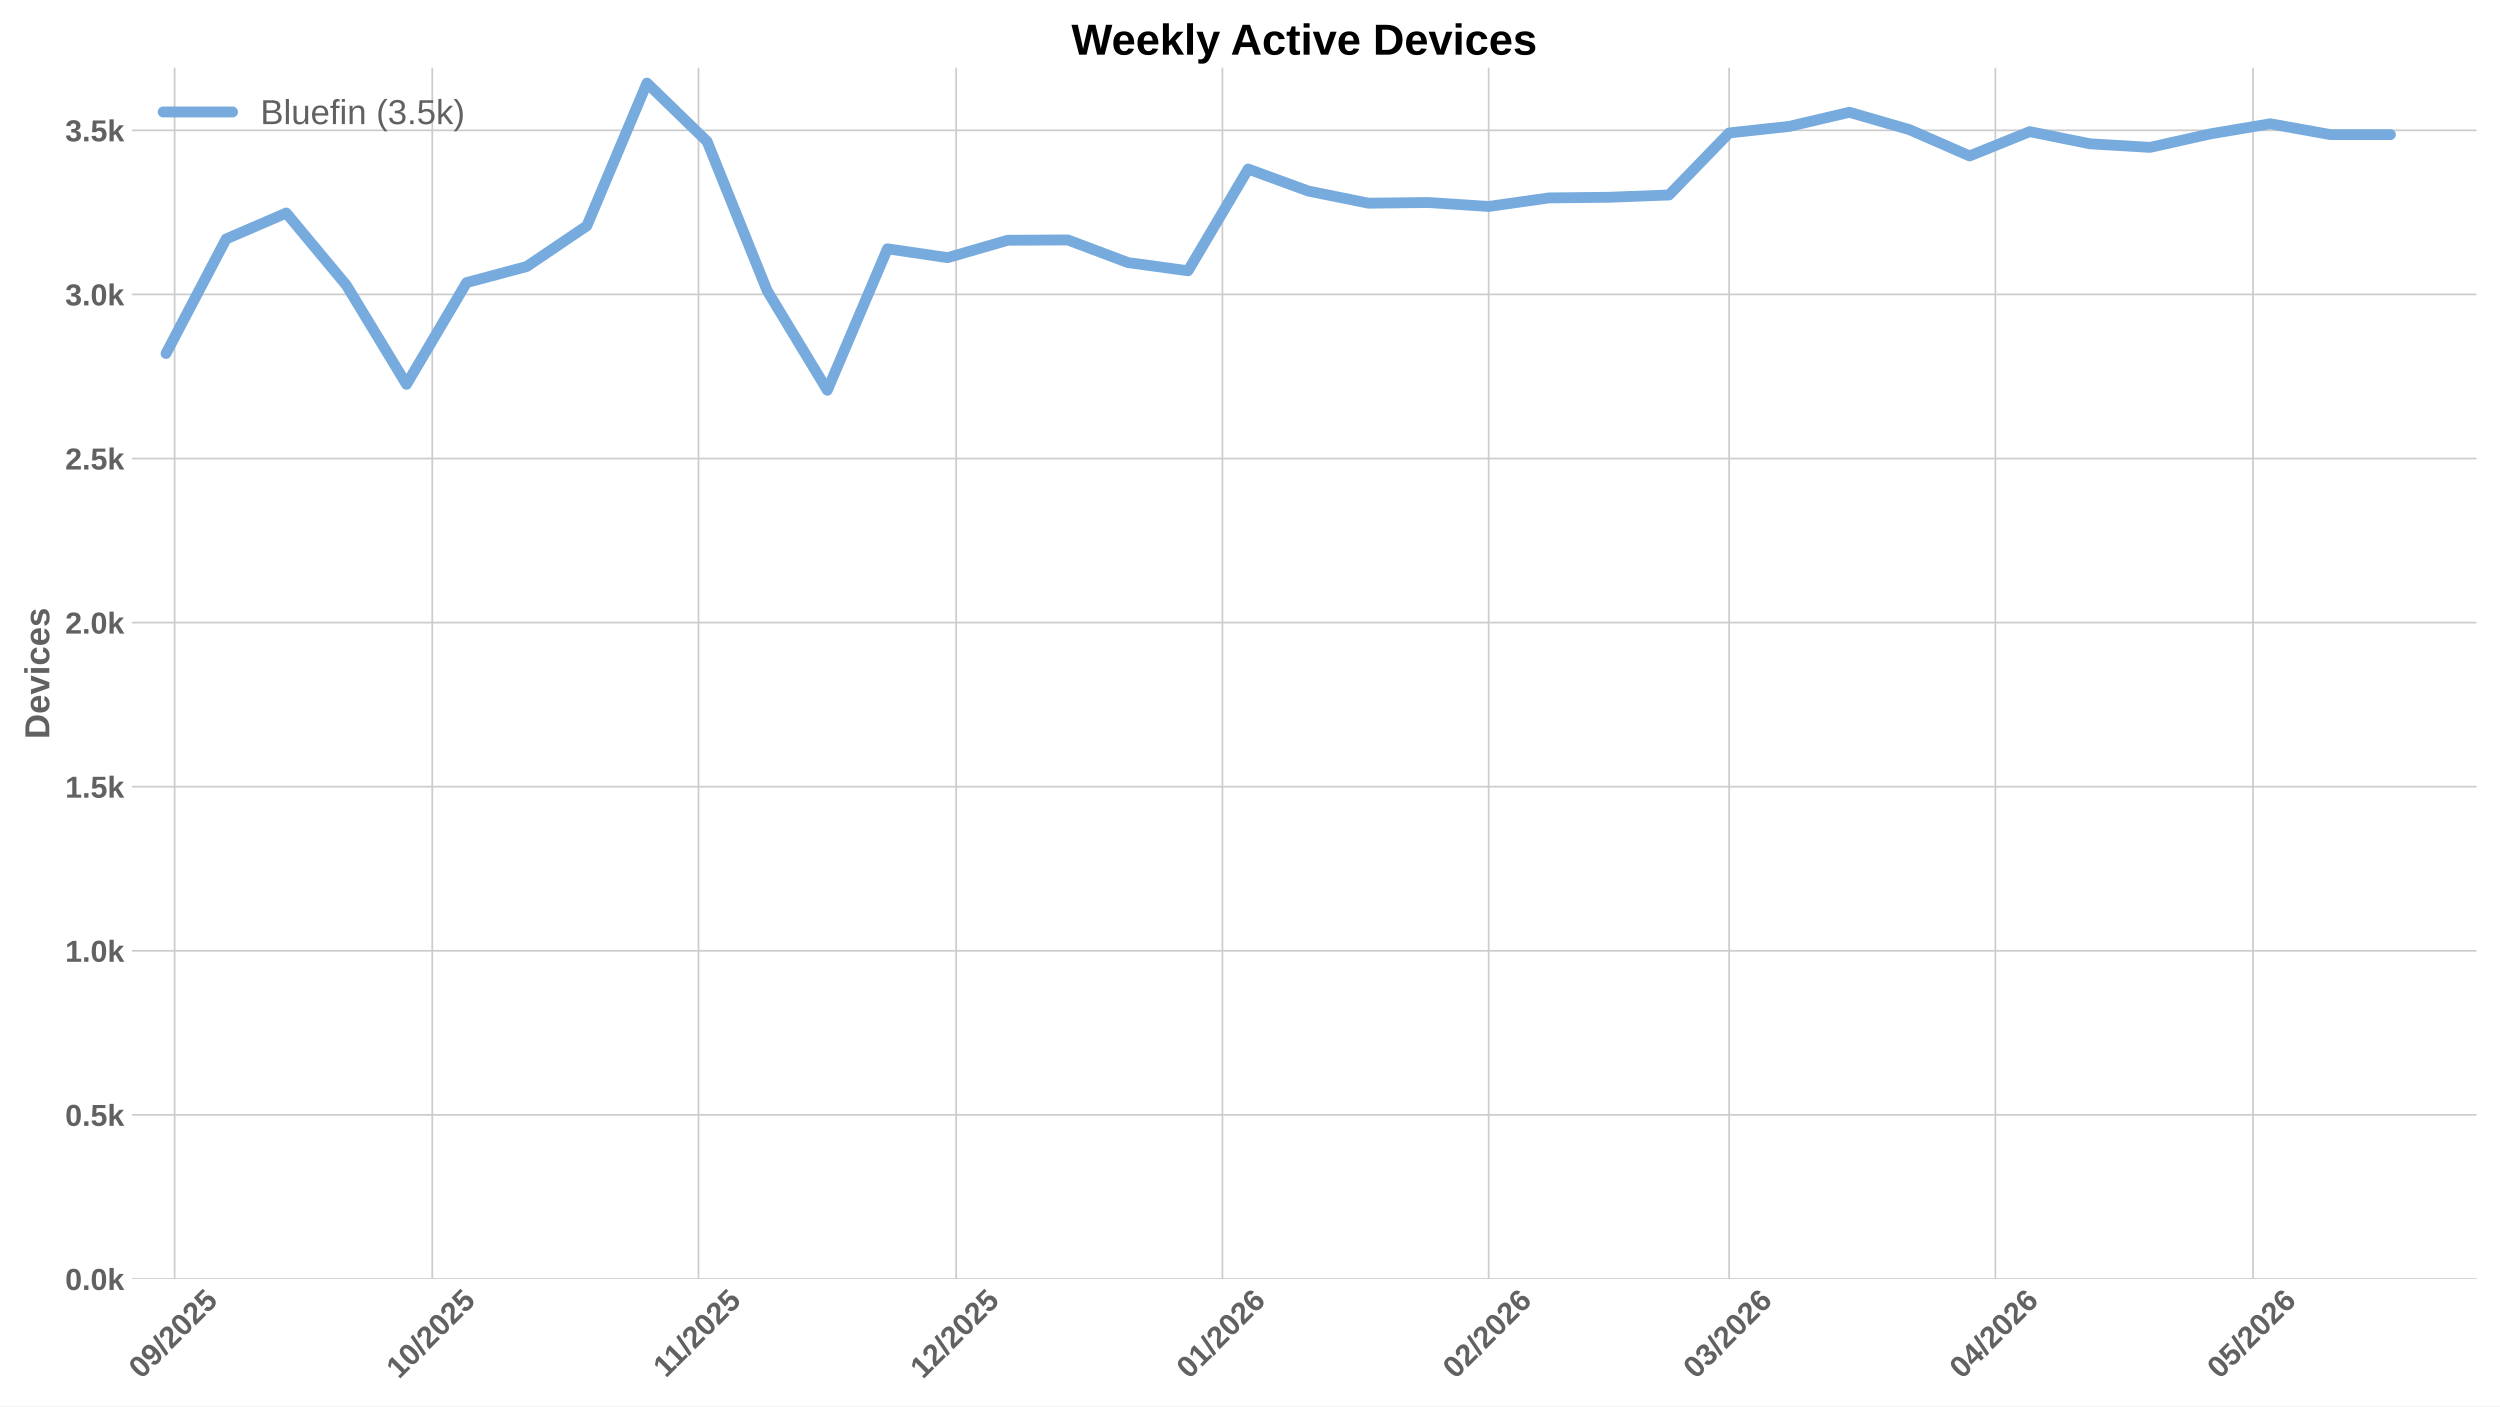
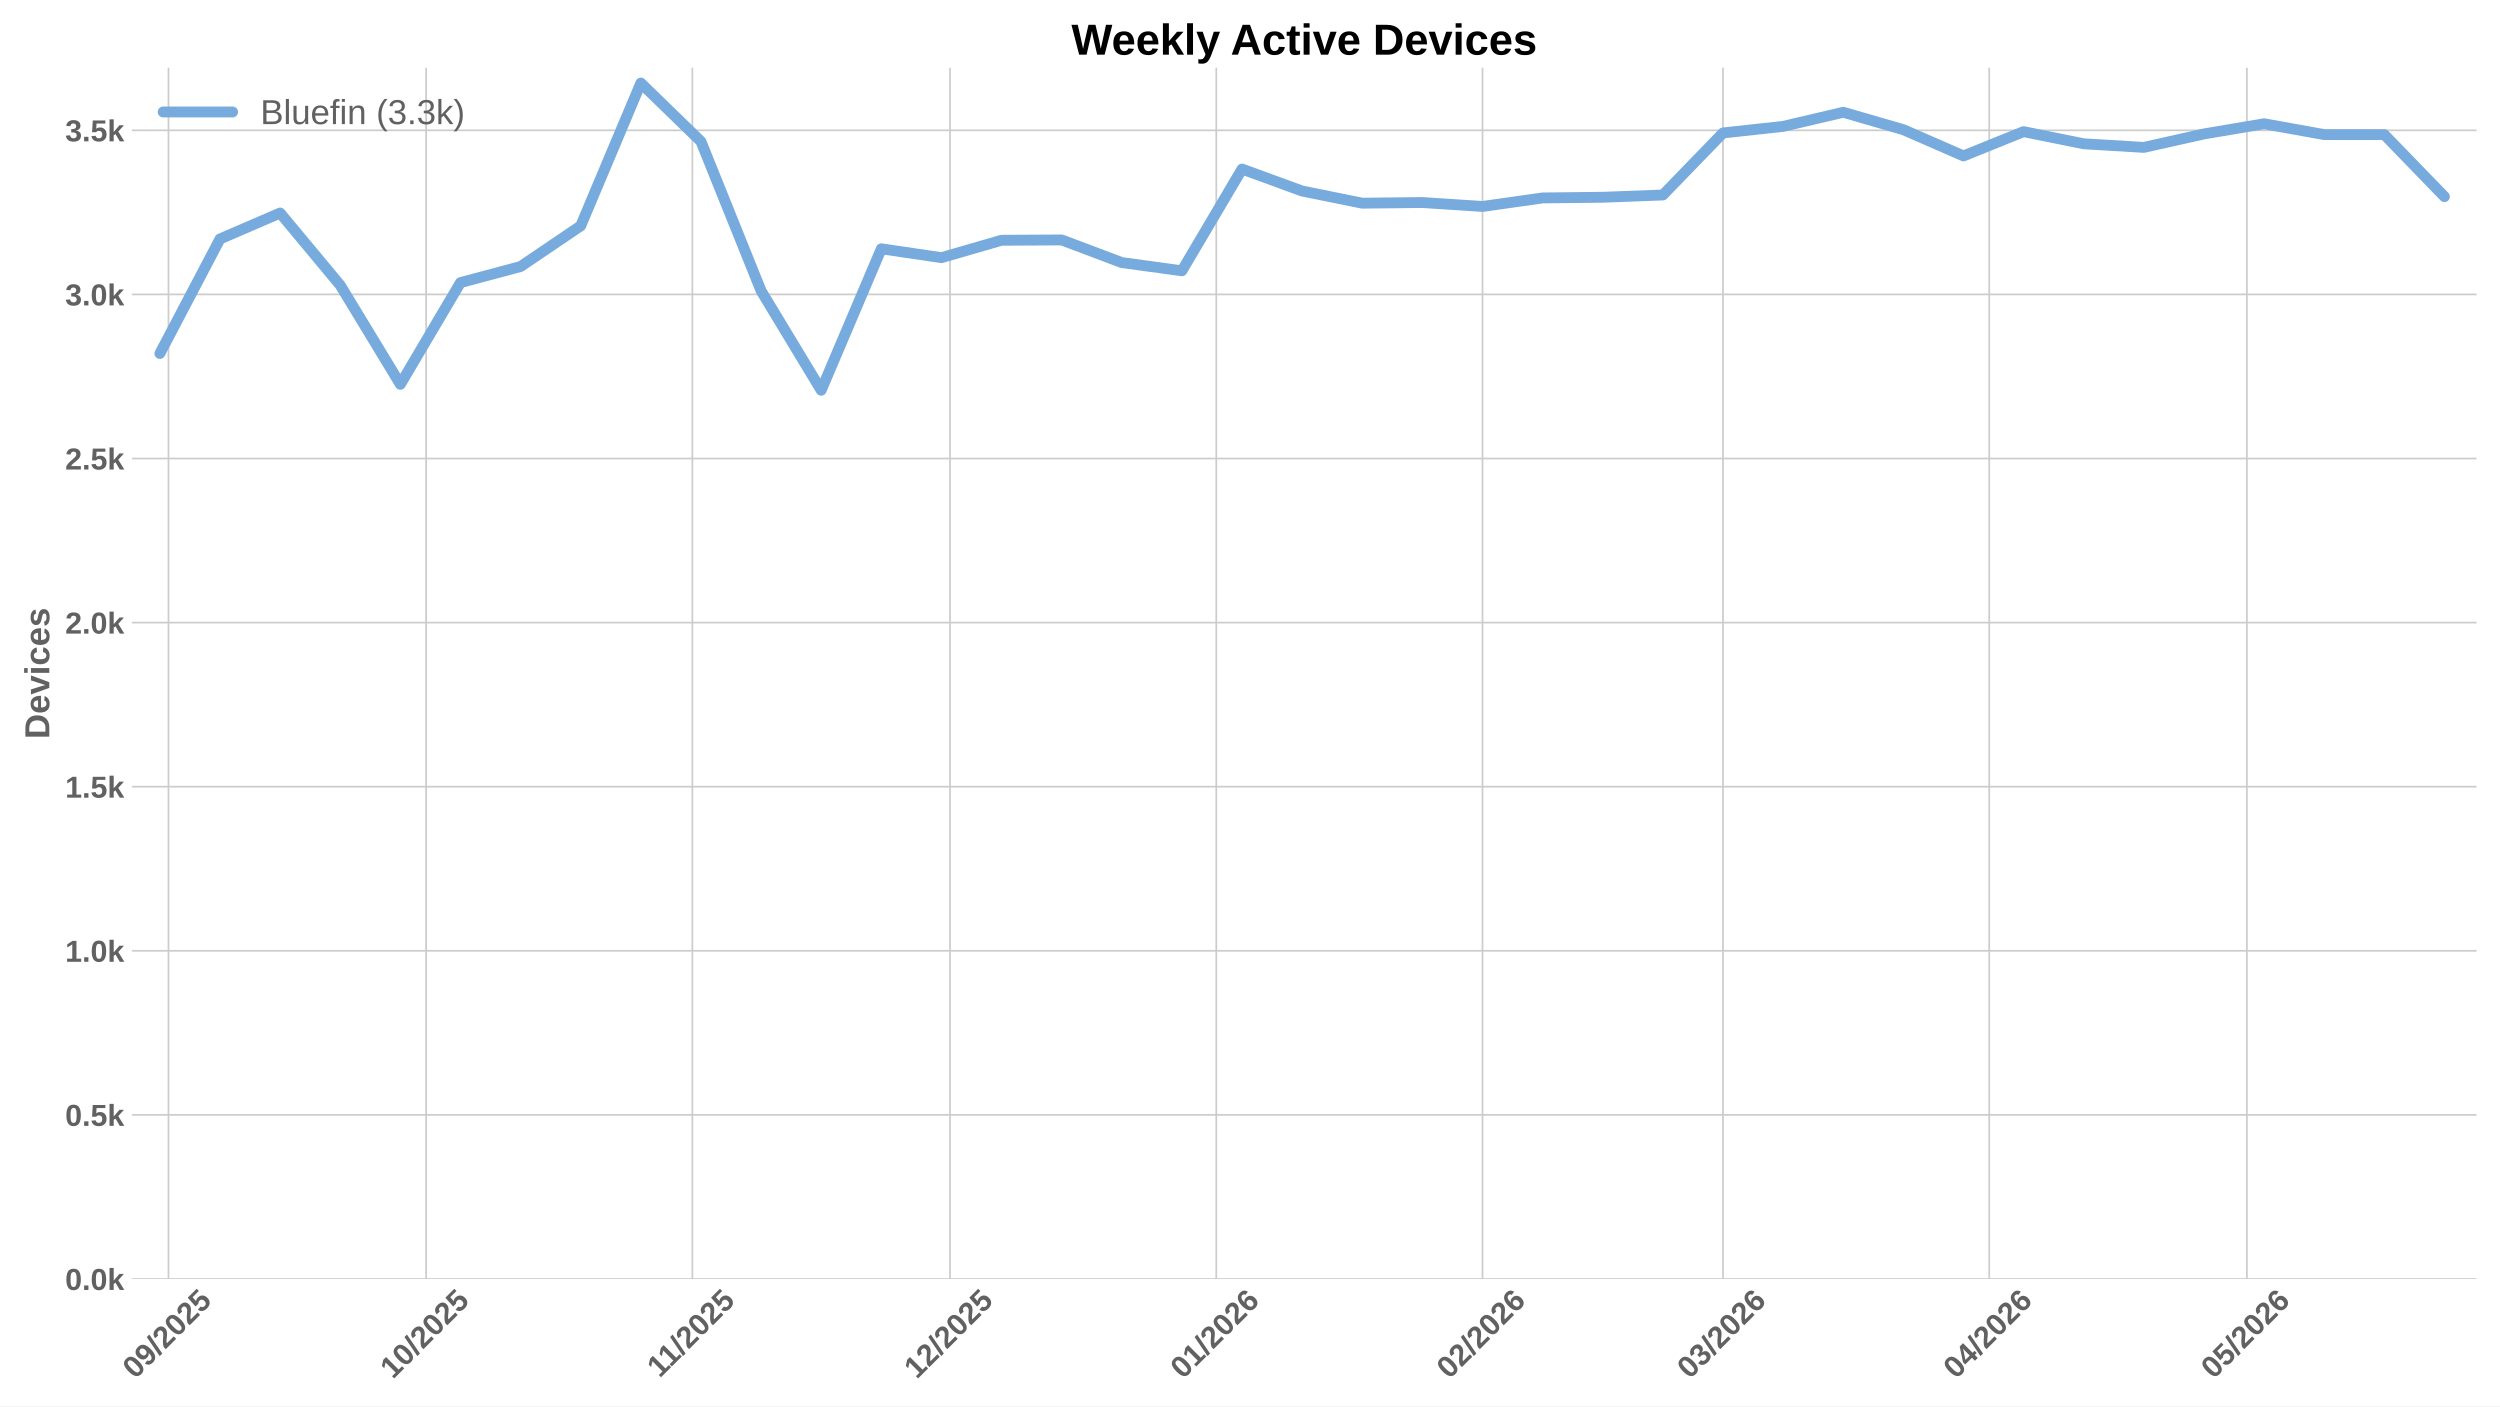
<svg xmlns="http://www.w3.org/2000/svg" xmlns:xlink="http://www.w3.org/1999/xlink" width="1152pt" height="648pt" viewBox="0 0 1152 648" version="1.1">
  <defs>
    <style type="text/css">*{stroke-linejoin: round; stroke-linecap: butt}</style>
  </defs>
  <g id="figure_1">
    <g id="patch_1">
      <path d="M 0 648  L 1152 648  L 1152 0  L 0 0  z " style="fill: #ffffff" />
    </g>
    <g id="axes_1">
      <g id="patch_2">
        <path d="M 60.78 589.343  L 1141.2 589.343  L 1141.2 31.2  L 60.78 31.2  z " style="fill: #ffffff" />
      </g>
      <g id="matplotlib.axis_1">
        <g id="xtick_1">
          <g id="line2d_1">
-             <path d="M 80.46 589.343  L 80.46 31.2  " clip-path="url(#p32b3ac18a1)" style="fill: none; stroke: #cccccc; stroke-width: 0.8; stroke-linecap: round" />
+             <path d="M 77.632 589.343  L 77.632 31.2  " clip-path="url(#p8b5e0cf1eb)" style="fill: none; stroke: #cccccc; stroke-width: 0.8; stroke-linecap: round" />
          </g>
          <g id="line2d_2" />
          <g id="text_1">
-             <g style="fill: #616161" transform="translate(65.1296 635.7977) rotate(-45) scale(0.14 -0.14)">
+             <g style="fill: #616161" transform="translate(62.30128 635.7977) rotate(-45) scale(0.14 -0.14)">
              <defs>
                <path id="LiberationSans-Bold-30" d="M 3297 2203  Q 3297 1088 2914 512  Q 2531 -63 1766 -63  Q 253 -63 253 2203  Q 253 2994 418 3494  Q 584 3994 915 4231  Q 1247 4469 1791 4469  Q 2572 4469 2934 3903  Q 3297 3338 3297 2203  z M 2416 2203  Q 2416 2813 2356 3150  Q 2297 3488 2165 3634  Q 2034 3781 1784 3781  Q 1519 3781 1383 3632  Q 1247 3484 1189 3148  Q 1131 2813 1131 2203  Q 1131 1600 1192 1261  Q 1253 922 1386 775  Q 1519 628 1772 628  Q 2022 628 2158 783  Q 2294 938 2355 1278  Q 2416 1619 2416 2203  z " transform="scale(0.015625)" />
                <path id="LiberationSans-Bold-39" d="M 3322 2272  Q 3322 1100 2894 518  Q 2466 -63 1678 -63  Q 1097 -63 767 185  Q 438 434 300 972  L 1125 1088  Q 1247 628 1688 628  Q 2056 628 2254 981  Q 2453 1334 2459 2028  Q 2341 1794 2070 1661  Q 1800 1528 1488 1528  Q 906 1528 564 1923  Q 222 2319 222 2994  Q 222 3688 623 4078  Q 1025 4469 1759 4469  Q 2550 4469 2936 3920  Q 3322 3372 3322 2272  z M 2394 2888  Q 2394 3297 2214 3539  Q 2034 3781 1738 3781  Q 1447 3781 1280 3570  Q 1113 3359 1113 2988  Q 1113 2622 1278 2401  Q 1444 2181 1741 2181  Q 2022 2181 2208 2373  Q 2394 2566 2394 2888  z " transform="scale(0.015625)" />
                <path id="LiberationSans-Bold-2f" d="M 63 -128  L 972 4638  L 1716 4638  L 822 -128  L 63 -128  z " transform="scale(0.015625)" />
                <path id="LiberationSans-Bold-32" d="M 222 0  L 222 609  Q 394 988 711 1347  Q 1028 1706 1509 2097  Q 1972 2472 2158 2715  Q 2344 2959 2344 3194  Q 2344 3769 1766 3769  Q 1484 3769 1336 3617  Q 1188 3466 1144 3163  L 259 3213  Q 334 3825 717 4147  Q 1100 4469 1759 4469  Q 2472 4469 2853 4144  Q 3234 3819 3234 3231  Q 3234 2922 3112 2672  Q 2991 2422 2800 2211  Q 2609 2000 2376 1815  Q 2144 1631 1925 1456  Q 1706 1281 1526 1103  Q 1347 925 1259 722  L 3303 722  L 3303 0  L 222 0  z " transform="scale(0.015625)" />
                <path id="LiberationSans-Bold-35" d="M 3381 1466  Q 3381 766 2945 351  Q 2509 -63 1750 -63  Q 1088 -63 689 235  Q 291 534 197 1100  L 1075 1172  Q 1144 891 1319 762  Q 1494 634 1759 634  Q 2088 634 2283 843  Q 2478 1053 2478 1447  Q 2478 1794 2293 2001  Q 2109 2209 1778 2209  Q 1413 2209 1181 1925  L 325 1925  L 478 4403  L 3125 4403  L 3125 3750  L 1275 3750  L 1203 2638  Q 1522 2919 2000 2919  Q 2628 2919 3004 2528  Q 3381 2138 3381 1466  z " transform="scale(0.015625)" />
              </defs>
              <use xlink:href="#LiberationSans-Bold-30" />
              <use xlink:href="#LiberationSans-Bold-39" transform="translate(55.61523 0)" />
              <use xlink:href="#LiberationSans-Bold-2f" transform="translate(111.2305 0)" />
              <use xlink:href="#LiberationSans-Bold-32" transform="translate(139.0137 0)" />
              <use xlink:href="#LiberationSans-Bold-30" transform="translate(194.6289 0)" />
              <use xlink:href="#LiberationSans-Bold-32" transform="translate(250.2441 0)" />
              <use xlink:href="#LiberationSans-Bold-35" transform="translate(305.8594 0)" />
            </g>
          </g>
        </g>
        <g id="xtick_2">
          <g id="line2d_3">
-             <path d="M 199.187 589.343  L 199.187 31.2  " clip-path="url(#p32b3ac18a1)" style="fill: none; stroke: #cccccc; stroke-width: 0.8; stroke-linecap: round" />
+             <path d="M 196.359 589.343  L 196.359 31.2  " clip-path="url(#p8b5e0cf1eb)" style="fill: none; stroke: #cccccc; stroke-width: 0.8; stroke-linecap: round" />
          </g>
          <g id="line2d_4" />
          <g id="text_2">
-             <g style="fill: #616161" transform="translate(183.8571 635.7977) rotate(-45) scale(0.14 -0.14)">
+             <g style="fill: #616161" transform="translate(181.0288 635.7977) rotate(-45) scale(0.14 -0.14)">
              <defs>
                <path id="LiberationSans-Bold-31" d="M 403 0  L 403 653  L 1494 653  L 1494 3656  L 438 2997  L 438 3688  L 1541 4403  L 2372 4403  L 2372 653  L 3381 653  L 3381 0  L 403 0  z " transform="scale(0.015625)" />
              </defs>
              <use xlink:href="#LiberationSans-Bold-31" />
              <use xlink:href="#LiberationSans-Bold-30" transform="translate(55.61523 0)" />
              <use xlink:href="#LiberationSans-Bold-2f" transform="translate(111.2305 0)" />
              <use xlink:href="#LiberationSans-Bold-32" transform="translate(139.0137 0)" />
              <use xlink:href="#LiberationSans-Bold-30" transform="translate(194.6289 0)" />
              <use xlink:href="#LiberationSans-Bold-32" transform="translate(250.2441 0)" />
              <use xlink:href="#LiberationSans-Bold-35" transform="translate(305.8594 0)" />
            </g>
          </g>
        </g>
        <g id="xtick_3">
          <g id="line2d_5">
-             <path d="M 321.872 589.343  L 321.872 31.2  " clip-path="url(#p32b3ac18a1)" style="fill: none; stroke: #cccccc; stroke-width: 0.8; stroke-linecap: round" />
+             <path d="M 319.044 589.343  L 319.044 31.2  " clip-path="url(#p8b5e0cf1eb)" style="fill: none; stroke: #cccccc; stroke-width: 0.8; stroke-linecap: round" />
          </g>
          <g id="line2d_6" />
          <g id="text_3">
-             <g style="fill: #616161" transform="translate(306.8144 635.2532) rotate(-45) scale(0.14 -0.14)">
+             <g style="fill: #616161" transform="translate(303.986 635.2532) rotate(-45) scale(0.14 -0.14)">
              <use xlink:href="#LiberationSans-Bold-31" />
              <use xlink:href="#LiberationSans-Bold-31" transform="translate(50.11523 0)" />
              <use xlink:href="#LiberationSans-Bold-2f" transform="translate(105.7305 0)" />
              <use xlink:href="#LiberationSans-Bold-32" transform="translate(133.5137 0)" />
              <use xlink:href="#LiberationSans-Bold-30" transform="translate(189.1289 0)" />
              <use xlink:href="#LiberationSans-Bold-32" transform="translate(244.7441 0)" />
              <use xlink:href="#LiberationSans-Bold-35" transform="translate(300.3594 0)" />
            </g>
          </g>
        </g>
        <g id="xtick_4">
          <g id="line2d_7">
-             <path d="M 440.6 589.343  L 440.6 31.2  " clip-path="url(#p32b3ac18a1)" style="fill: none; stroke: #cccccc; stroke-width: 0.8; stroke-linecap: round" />
+             <path d="M 437.772 589.343  L 437.772 31.2  " clip-path="url(#p8b5e0cf1eb)" style="fill: none; stroke: #cccccc; stroke-width: 0.8; stroke-linecap: round" />
          </g>
          <g id="line2d_8" />
          <g id="text_4">
-             <g style="fill: #616161" transform="translate(425.2696 635.7977) rotate(-45) scale(0.14 -0.14)">
+             <g style="fill: #616161" transform="translate(422.4413 635.7977) rotate(-45) scale(0.14 -0.14)">
              <use xlink:href="#LiberationSans-Bold-31" />
              <use xlink:href="#LiberationSans-Bold-32" transform="translate(55.61523 0)" />
              <use xlink:href="#LiberationSans-Bold-2f" transform="translate(111.2305 0)" />
              <use xlink:href="#LiberationSans-Bold-32" transform="translate(139.0137 0)" />
              <use xlink:href="#LiberationSans-Bold-30" transform="translate(194.6289 0)" />
              <use xlink:href="#LiberationSans-Bold-32" transform="translate(250.2441 0)" />
              <use xlink:href="#LiberationSans-Bold-35" transform="translate(305.8594 0)" />
            </g>
          </g>
        </g>
        <g id="xtick_5">
          <g id="line2d_9">
-             <path d="M 563.285 589.343  L 563.285 31.2  " clip-path="url(#p32b3ac18a1)" style="fill: none; stroke: #cccccc; stroke-width: 0.8; stroke-linecap: round" />
+             <path d="M 560.457 589.343  L 560.457 31.2  " clip-path="url(#p8b5e0cf1eb)" style="fill: none; stroke: #cccccc; stroke-width: 0.8; stroke-linecap: round" />
          </g>
          <g id="line2d_10" />
          <g id="text_5">
-             <g style="fill: #616161" transform="translate(547.9547 635.7977) rotate(-45) scale(0.14 -0.14)">
+             <g style="fill: #616161" transform="translate(545.1263 635.7977) rotate(-45) scale(0.14 -0.14)">
              <defs>
                <path id="LiberationSans-Bold-36" d="M 3328 1441  Q 3328 738 2934 337  Q 2541 -63 1847 -63  Q 1069 -63 651 482  Q 234 1028 234 2100  Q 234 3278 657 3873  Q 1081 4469 1869 4469  Q 2428 4469 2751 4222  Q 3075 3975 3209 3456  L 2381 3341  Q 2263 3775 1850 3775  Q 1497 3775 1295 3422  Q 1094 3069 1094 2350  Q 1234 2584 1484 2709  Q 1734 2834 2050 2834  Q 2641 2834 2984 2459  Q 3328 2084 3328 1441  z M 2447 1416  Q 2447 1791 2273 1989  Q 2100 2188 1797 2188  Q 1506 2188 1331 2002  Q 1156 1816 1156 1509  Q 1156 1125 1339 873  Q 1522 622 1819 622  Q 2116 622 2281 833  Q 2447 1044 2447 1416  z " transform="scale(0.015625)" />
              </defs>
              <use xlink:href="#LiberationSans-Bold-30" />
              <use xlink:href="#LiberationSans-Bold-31" transform="translate(55.61523 0)" />
              <use xlink:href="#LiberationSans-Bold-2f" transform="translate(111.2305 0)" />
              <use xlink:href="#LiberationSans-Bold-32" transform="translate(139.0137 0)" />
              <use xlink:href="#LiberationSans-Bold-30" transform="translate(194.6289 0)" />
              <use xlink:href="#LiberationSans-Bold-32" transform="translate(250.2441 0)" />
              <use xlink:href="#LiberationSans-Bold-36" transform="translate(305.8594 0)" />
            </g>
          </g>
        </g>
        <g id="xtick_6">
          <g id="line2d_11">
-             <path d="M 685.97 589.343  L 685.97 31.2  " clip-path="url(#p32b3ac18a1)" style="fill: none; stroke: #cccccc; stroke-width: 0.8; stroke-linecap: round" />
+             <path d="M 683.142 589.343  L 683.142 31.2  " clip-path="url(#p8b5e0cf1eb)" style="fill: none; stroke: #cccccc; stroke-width: 0.8; stroke-linecap: round" />
          </g>
          <g id="line2d_12" />
          <g id="text_6">
-             <g style="fill: #616161" transform="translate(670.6397 635.7977) rotate(-45) scale(0.14 -0.14)">
+             <g style="fill: #616161" transform="translate(667.8114 635.7977) rotate(-45) scale(0.14 -0.14)">
              <use xlink:href="#LiberationSans-Bold-30" />
              <use xlink:href="#LiberationSans-Bold-32" transform="translate(55.61523 0)" />
              <use xlink:href="#LiberationSans-Bold-2f" transform="translate(111.2305 0)" />
              <use xlink:href="#LiberationSans-Bold-32" transform="translate(139.0137 0)" />
              <use xlink:href="#LiberationSans-Bold-30" transform="translate(194.6289 0)" />
              <use xlink:href="#LiberationSans-Bold-32" transform="translate(250.2441 0)" />
              <use xlink:href="#LiberationSans-Bold-36" transform="translate(305.8594 0)" />
            </g>
          </g>
        </g>
        <g id="xtick_7">
          <g id="line2d_13">
-             <path d="M 796.782 589.343  L 796.782 31.2  " clip-path="url(#p32b3ac18a1)" style="fill: none; stroke: #cccccc; stroke-width: 0.8; stroke-linecap: round" />
+             <path d="M 793.954 589.343  L 793.954 31.2  " clip-path="url(#p8b5e0cf1eb)" style="fill: none; stroke: #cccccc; stroke-width: 0.8; stroke-linecap: round" />
          </g>
          <g id="line2d_14" />
          <g id="text_7">
-             <g style="fill: #616161" transform="translate(781.452 635.7977) rotate(-45) scale(0.14 -0.14)">
+             <g style="fill: #616161" transform="translate(778.6237 635.7977) rotate(-45) scale(0.14 -0.14)">
              <defs>
                <path id="LiberationSans-Bold-33" d="M 3328 1222  Q 3328 603 2922 265  Q 2516 -72 1766 -72  Q 1056 -72 637 254  Q 219 581 147 1197  L 1041 1275  Q 1125 641 1763 641  Q 2078 641 2253 797  Q 2428 953 2428 1275  Q 2428 1569 2215 1725  Q 2003 1881 1584 1881  L 1278 1881  L 1278 2591  L 1566 2591  Q 1944 2591 2134 2745  Q 2325 2900 2325 3188  Q 2325 3459 2173 3614  Q 2022 3769 1731 3769  Q 1459 3769 1292 3619  Q 1125 3469 1100 3194  L 222 3256  Q 291 3825 694 4147  Q 1097 4469 1747 4469  Q 2438 4469 2827 4158  Q 3216 3847 3216 3297  Q 3216 2884 2973 2618  Q 2731 2353 2275 2266  L 2275 2253  Q 2781 2194 3054 1920  Q 3328 1647 3328 1222  z " transform="scale(0.015625)" />
              </defs>
              <use xlink:href="#LiberationSans-Bold-30" />
              <use xlink:href="#LiberationSans-Bold-33" transform="translate(55.61523 0)" />
              <use xlink:href="#LiberationSans-Bold-2f" transform="translate(111.2305 0)" />
              <use xlink:href="#LiberationSans-Bold-32" transform="translate(139.0137 0)" />
              <use xlink:href="#LiberationSans-Bold-30" transform="translate(194.6289 0)" />
              <use xlink:href="#LiberationSans-Bold-32" transform="translate(250.2441 0)" />
              <use xlink:href="#LiberationSans-Bold-36" transform="translate(305.8594 0)" />
            </g>
          </g>
        </g>
        <g id="xtick_8">
          <g id="line2d_15">
-             <path d="M 919.467 589.343  L 919.467 31.2  " clip-path="url(#p32b3ac18a1)" style="fill: none; stroke: #cccccc; stroke-width: 0.8; stroke-linecap: round" />
+             <path d="M 916.639 589.343  L 916.639 31.2  " clip-path="url(#p8b5e0cf1eb)" style="fill: none; stroke: #cccccc; stroke-width: 0.8; stroke-linecap: round" />
          </g>
          <g id="line2d_16" />
          <g id="text_8">
-             <g style="fill: #616161" transform="translate(904.1371 635.7977) rotate(-45) scale(0.14 -0.14)">
+             <g style="fill: #616161" transform="translate(901.3088 635.7977) rotate(-45) scale(0.14 -0.14)">
              <defs>
                <path id="LiberationSans-Bold-34" d="M 2938 897  L 2938 0  L 2100 0  L 2100 897  L 97 897  L 97 1556  L 1956 4403  L 2938 4403  L 2938 1550  L 3525 1550  L 3525 897  L 2938 897  z M 2100 2991  Q 2100 3159 2111 3356  Q 2122 3553 2128 3609  Q 2047 3434 1834 3103  L 813 1550  L 2100 1550  L 2100 2991  z " transform="scale(0.015625)" />
              </defs>
              <use xlink:href="#LiberationSans-Bold-30" />
              <use xlink:href="#LiberationSans-Bold-34" transform="translate(55.61523 0)" />
              <use xlink:href="#LiberationSans-Bold-2f" transform="translate(111.2305 0)" />
              <use xlink:href="#LiberationSans-Bold-32" transform="translate(139.0137 0)" />
              <use xlink:href="#LiberationSans-Bold-30" transform="translate(194.6289 0)" />
              <use xlink:href="#LiberationSans-Bold-32" transform="translate(250.2441 0)" />
              <use xlink:href="#LiberationSans-Bold-36" transform="translate(305.8594 0)" />
            </g>
          </g>
        </g>
        <g id="xtick_9">
          <g id="line2d_17">
-             <path d="M 1038.195 589.343  L 1038.195 31.2  " clip-path="url(#p32b3ac18a1)" style="fill: none; stroke: #cccccc; stroke-width: 0.8; stroke-linecap: round" />
+             <path d="M 1035.367 589.343  L 1035.367 31.2  " clip-path="url(#p8b5e0cf1eb)" style="fill: none; stroke: #cccccc; stroke-width: 0.8; stroke-linecap: round" />
          </g>
          <g id="line2d_18" />
          <g id="text_9">
-             <g style="fill: #616161" transform="translate(1022.865 635.7977) rotate(-45) scale(0.14 -0.14)">
+             <g style="fill: #616161" transform="translate(1020.036 635.7977) rotate(-45) scale(0.14 -0.14)">
              <use xlink:href="#LiberationSans-Bold-30" />
              <use xlink:href="#LiberationSans-Bold-35" transform="translate(55.61523 0)" />
              <use xlink:href="#LiberationSans-Bold-2f" transform="translate(111.2305 0)" />
              <use xlink:href="#LiberationSans-Bold-32" transform="translate(139.0137 0)" />
              <use xlink:href="#LiberationSans-Bold-30" transform="translate(194.6289 0)" />
              <use xlink:href="#LiberationSans-Bold-32" transform="translate(250.2441 0)" />
              <use xlink:href="#LiberationSans-Bold-36" transform="translate(305.8594 0)" />
            </g>
          </g>
        </g>
      </g>
      <g id="matplotlib.axis_2">
        <g id="ytick_1">
          <g id="line2d_19">
-             <path d="M 60.78 589.343  L 1141.2 589.343  " clip-path="url(#p32b3ac18a1)" style="fill: none; stroke: #cccccc; stroke-width: 0.8; stroke-linecap: round" />
+             <path d="M 60.78 589.343  L 1141.2 589.343  " clip-path="url(#p8b5e0cf1eb)" style="fill: none; stroke: #cccccc; stroke-width: 0.8; stroke-linecap: round" />
          </g>
          <g id="line2d_20" />
          <g id="text_10">
            <g style="fill: #616161" transform="translate(30.03469 594.416) scale(0.14 -0.14)">
              <defs>
                <path id="LiberationSans-Bold-2e" d="M 434 0  L 434 953  L 1338 953  L 1338 0  L 434 0  z " transform="scale(0.015625)" />
                <path id="LiberationSans-Bold-6b" d="M 2606 0  L 1703 1531  L 1325 1269  L 1325 0  L 447 0  L 447 4638  L 1325 4638  L 1325 1981  L 2531 3381  L 3475 3381  L 2288 2063  L 3566 0  L 2606 0  z " transform="scale(0.015625)" />
              </defs>
              <use xlink:href="#LiberationSans-Bold-30" />
              <use xlink:href="#LiberationSans-Bold-2e" transform="translate(55.61523 0)" />
              <use xlink:href="#LiberationSans-Bold-30" transform="translate(83.39844 0)" />
              <use xlink:href="#LiberationSans-Bold-6b" transform="translate(139.0137 0)" />
            </g>
          </g>
        </g>
        <g id="ytick_2">
          <g id="line2d_21">
-             <path d="M 60.78 513.73  L 1141.2 513.73  " clip-path="url(#p32b3ac18a1)" style="fill: none; stroke: #cccccc; stroke-width: 0.8; stroke-linecap: round" />
+             <path d="M 60.78 513.73  L 1141.2 513.73  " clip-path="url(#p8b5e0cf1eb)" style="fill: none; stroke: #cccccc; stroke-width: 0.8; stroke-linecap: round" />
          </g>
          <g id="line2d_22" />
          <g id="text_11">
            <g style="fill: #616161" transform="translate(30.03469 518.8032) scale(0.14 -0.14)">
              <use xlink:href="#LiberationSans-Bold-30" />
              <use xlink:href="#LiberationSans-Bold-2e" transform="translate(55.61523 0)" />
              <use xlink:href="#LiberationSans-Bold-35" transform="translate(83.39844 0)" />
              <use xlink:href="#LiberationSans-Bold-6b" transform="translate(139.0137 0)" />
            </g>
          </g>
        </g>
        <g id="ytick_3">
          <g id="line2d_23">
-             <path d="M 60.78 438.118  L 1141.2 438.118  " clip-path="url(#p32b3ac18a1)" style="fill: none; stroke: #cccccc; stroke-width: 0.8; stroke-linecap: round" />
+             <path d="M 60.78 438.118  L 1141.2 438.118  " clip-path="url(#p8b5e0cf1eb)" style="fill: none; stroke: #cccccc; stroke-width: 0.8; stroke-linecap: round" />
          </g>
          <g id="line2d_24" />
          <g id="text_12">
            <g style="fill: #616161" transform="translate(30.03469 443.1905) scale(0.14 -0.14)">
              <use xlink:href="#LiberationSans-Bold-31" />
              <use xlink:href="#LiberationSans-Bold-2e" transform="translate(55.61523 0)" />
              <use xlink:href="#LiberationSans-Bold-30" transform="translate(83.39844 0)" />
              <use xlink:href="#LiberationSans-Bold-6b" transform="translate(139.0137 0)" />
            </g>
          </g>
        </g>
        <g id="ytick_4">
          <g id="line2d_25">
-             <path d="M 60.78 362.505  L 1141.2 362.505  " clip-path="url(#p32b3ac18a1)" style="fill: none; stroke: #cccccc; stroke-width: 0.8; stroke-linecap: round" />
+             <path d="M 60.78 362.505  L 1141.2 362.505  " clip-path="url(#p8b5e0cf1eb)" style="fill: none; stroke: #cccccc; stroke-width: 0.8; stroke-linecap: round" />
          </g>
          <g id="line2d_26" />
          <g id="text_13">
            <g style="fill: #616161" transform="translate(30.03469 367.5777) scale(0.14 -0.14)">
              <use xlink:href="#LiberationSans-Bold-31" />
              <use xlink:href="#LiberationSans-Bold-2e" transform="translate(55.61523 0)" />
              <use xlink:href="#LiberationSans-Bold-35" transform="translate(83.39844 0)" />
              <use xlink:href="#LiberationSans-Bold-6b" transform="translate(139.0137 0)" />
            </g>
          </g>
        </g>
        <g id="ytick_5">
          <g id="line2d_27">
-             <path d="M 60.78 286.892  L 1141.2 286.892  " clip-path="url(#p32b3ac18a1)" style="fill: none; stroke: #cccccc; stroke-width: 0.8; stroke-linecap: round" />
+             <path d="M 60.78 286.892  L 1141.2 286.892  " clip-path="url(#p8b5e0cf1eb)" style="fill: none; stroke: #cccccc; stroke-width: 0.8; stroke-linecap: round" />
          </g>
          <g id="line2d_28" />
          <g id="text_14">
            <g style="fill: #616161" transform="translate(30.03469 291.9649) scale(0.14 -0.14)">
              <use xlink:href="#LiberationSans-Bold-32" />
              <use xlink:href="#LiberationSans-Bold-2e" transform="translate(55.61523 0)" />
              <use xlink:href="#LiberationSans-Bold-30" transform="translate(83.39844 0)" />
              <use xlink:href="#LiberationSans-Bold-6b" transform="translate(139.0137 0)" />
            </g>
          </g>
        </g>
        <g id="ytick_6">
          <g id="line2d_29">
-             <path d="M 60.78 211.279  L 1141.2 211.279  " clip-path="url(#p32b3ac18a1)" style="fill: none; stroke: #cccccc; stroke-width: 0.8; stroke-linecap: round" />
+             <path d="M 60.78 211.279  L 1141.2 211.279  " clip-path="url(#p8b5e0cf1eb)" style="fill: none; stroke: #cccccc; stroke-width: 0.8; stroke-linecap: round" />
          </g>
          <g id="line2d_30" />
          <g id="text_15">
            <g style="fill: #616161" transform="translate(30.03469 216.3522) scale(0.14 -0.14)">
              <use xlink:href="#LiberationSans-Bold-32" />
              <use xlink:href="#LiberationSans-Bold-2e" transform="translate(55.61523 0)" />
              <use xlink:href="#LiberationSans-Bold-35" transform="translate(83.39844 0)" />
              <use xlink:href="#LiberationSans-Bold-6b" transform="translate(139.0137 0)" />
            </g>
          </g>
        </g>
        <g id="ytick_7">
          <g id="line2d_31">
-             <path d="M 60.78 135.667  L 1141.2 135.667  " clip-path="url(#p32b3ac18a1)" style="fill: none; stroke: #cccccc; stroke-width: 0.8; stroke-linecap: round" />
+             <path d="M 60.78 135.667  L 1141.2 135.667  " clip-path="url(#p8b5e0cf1eb)" style="fill: none; stroke: #cccccc; stroke-width: 0.8; stroke-linecap: round" />
          </g>
          <g id="line2d_32" />
          <g id="text_16">
            <g style="fill: #616161" transform="translate(30.03469 140.7394) scale(0.14 -0.14)">
              <use xlink:href="#LiberationSans-Bold-33" />
              <use xlink:href="#LiberationSans-Bold-2e" transform="translate(55.61523 0)" />
              <use xlink:href="#LiberationSans-Bold-30" transform="translate(83.39844 0)" />
              <use xlink:href="#LiberationSans-Bold-6b" transform="translate(139.0137 0)" />
            </g>
          </g>
        </g>
        <g id="ytick_8">
          <g id="line2d_33">
-             <path d="M 60.78 60.054  L 1141.2 60.054  " clip-path="url(#p32b3ac18a1)" style="fill: none; stroke: #cccccc; stroke-width: 0.8; stroke-linecap: round" />
+             <path d="M 60.78 60.054  L 1141.2 60.054  " clip-path="url(#p8b5e0cf1eb)" style="fill: none; stroke: #cccccc; stroke-width: 0.8; stroke-linecap: round" />
          </g>
          <g id="line2d_34" />
          <g id="text_17">
            <g style="fill: #616161" transform="translate(30.03469 65.12664) scale(0.14 -0.14)">
              <use xlink:href="#LiberationSans-Bold-33" />
              <use xlink:href="#LiberationSans-Bold-2e" transform="translate(55.61523 0)" />
              <use xlink:href="#LiberationSans-Bold-35" transform="translate(83.39844 0)" />
              <use xlink:href="#LiberationSans-Bold-6b" transform="translate(139.0137 0)" />
            </g>
          </g>
        </g>
        <g id="text_18">
          <g style="fill: #616161" transform="translate(22.71469 340.5153) rotate(-90) scale(0.16 -0.16)">
            <defs>
              <path id="LiberationSans-Bold-44" d="M 4353 2234  Q 4353 1553 4086 1045  Q 3819 538 3330 269  Q 2841 0 2209 0  L 428 0  L 428 4403  L 2022 4403  Q 3134 4403 3743 3842  Q 4353 3281 4353 2234  z M 3425 2234  Q 3425 2944 3056 3317  Q 2688 3691 2003 3691  L 1350 3691  L 1350 713  L 2131 713  Q 2725 713 3075 1122  Q 3425 1531 3425 2234  z " transform="scale(0.015625)" />
              <path id="LiberationSans-Bold-65" d="M 1831 -63  Q 1069 -63 659 389  Q 250 841 250 1706  Q 250 2544 665 2994  Q 1081 3444 1844 3444  Q 2572 3444 2956 2961  Q 3341 2478 3341 1547  L 3341 1522  L 1172 1522  Q 1172 1028 1355 776  Q 1538 525 1875 525  Q 2341 525 2463 928  L 3291 856  Q 2931 -63 1831 -63  z M 1831 2891  Q 1522 2891 1355 2675  Q 1188 2459 1178 2072  L 2491 2072  Q 2466 2481 2294 2686  Q 2122 2891 1831 2891  z " transform="scale(0.015625)" />
              <path id="LiberationSans-Bold-76" d="M 2284 0  L 1234 0  L 25 3381  L 953 3381  L 1544 1491  Q 1591 1334 1766 709  Q 1797 838 1894 1159  Q 1991 1481 2613 3381  L 3531 3381  L 2284 0  z " transform="scale(0.015625)" />
              <path id="LiberationSans-Bold-69" d="M 447 3991  L 447 4638  L 1325 4638  L 1325 3991  L 447 3991  z M 447 0  L 447 3381  L 1325 3381  L 1325 0  L 447 0  z " transform="scale(0.015625)" />
              <path id="LiberationSans-Bold-63" d="M 1856 -63  Q 1088 -63 669 395  Q 250 853 250 1672  Q 250 2509 672 2976  Q 1094 3444 1869 3444  Q 2466 3444 2856 3144  Q 3247 2844 3347 2316  L 2463 2272  Q 2425 2531 2275 2686  Q 2125 2841 1850 2841  Q 1172 2841 1172 1706  Q 1172 538 1863 538  Q 2113 538 2281 695  Q 2450 853 2491 1166  L 3372 1125  Q 3325 778 3123 506  Q 2922 234 2594 85  Q 2266 -63 1856 -63  z " transform="scale(0.015625)" />
              <path id="LiberationSans-Bold-73" d="M 3297 988  Q 3297 497 2895 217  Q 2494 -63 1784 -63  Q 1088 -63 717 157  Q 347 378 225 844  L 997 959  Q 1063 719 1223 619  Q 1384 519 1784 519  Q 2153 519 2322 612  Q 2491 706 2491 906  Q 2491 1069 2355 1164  Q 2219 1259 1894 1325  Q 1150 1472 890 1598  Q 631 1725 495 1926  Q 359 2128 359 2422  Q 359 2906 732 3176  Q 1106 3447 1791 3447  Q 2394 3447 2761 3212  Q 3128 2978 3219 2534  L 2441 2453  Q 2403 2659 2256 2761  Q 2109 2863 1791 2863  Q 1478 2863 1322 2783  Q 1166 2703 1166 2516  Q 1166 2369 1286 2283  Q 1406 2197 1691 2141  Q 2088 2059 2395 1973  Q 2703 1888 2889 1769  Q 3075 1650 3186 1464  Q 3297 1278 3297 988  z " transform="scale(0.015625)" />
            </defs>
            <use xlink:href="#LiberationSans-Bold-44" />
            <use xlink:href="#LiberationSans-Bold-65" transform="translate(72.2168 0)" />
            <use xlink:href="#LiberationSans-Bold-76" transform="translate(127.832 0)" />
            <use xlink:href="#LiberationSans-Bold-69" transform="translate(183.4473 0)" />
            <use xlink:href="#LiberationSans-Bold-63" transform="translate(211.2305 0)" />
            <use xlink:href="#LiberationSans-Bold-65" transform="translate(266.8457 0)" />
            <use xlink:href="#LiberationSans-Bold-73" transform="translate(322.4609 0)" />
          </g>
        </g>
      </g>
      <g id="line2d_35">
-         <path d="M 76.502 162.887  L 104.205 110.109  L 131.908 98.163  L 159.612 131.432  L 187.315 177.102  L 215.018 130.222  L 242.721 122.812  L 270.424 104.06  L 298.127 38.277  L 325.83 65.195  L 353.533 134.003  L 381.236 179.824  L 408.939 114.646  L 436.642 118.729  L 464.345 110.714  L 492.048 110.563  L 519.752 120.998  L 547.455 124.778  L 575.158 77.898  L 602.861 88.031  L 630.564 93.626  L 658.267 93.323  L 685.97 95.138  L 713.673 91.206  L 741.376 90.904  L 769.079 89.845  L 796.782 61.264  L 824.485 58.239  L 852.188 51.736  L 879.892 59.751  L 907.595 71.849  L 935.298 60.659  L 963.001 66.254  L 990.704 67.918  L 1018.407 61.717  L 1046.11 57.029  L 1073.813 62.02  L 1101.516 62.02  " clip-path="url(#p32b3ac18a1)" style="fill: none; stroke: #77aadd; stroke-width: 5; stroke-linecap: round" />
+         <path d="M 73.674 162.887  L 101.377 110.109  L 129.08 98.163  L 156.783 131.432  L 184.486 177.102  L 212.189 130.222  L 239.892 122.812  L 267.596 104.06  L 295.299 38.277  L 323.002 65.195  L 350.705 134.003  L 378.408 179.824  L 406.111 114.646  L 433.814 118.729  L 461.517 110.714  L 489.22 110.563  L 516.923 120.998  L 544.626 124.778  L 572.329 77.898  L 600.032 88.031  L 627.736 93.626  L 655.439 93.323  L 683.142 95.138  L 710.845 91.206  L 738.548 90.904  L 766.251 89.845  L 793.954 61.264  L 821.657 58.239  L 849.36 51.736  L 877.063 59.751  L 904.766 71.849  L 932.469 60.659  L 960.172 66.254  L 987.876 67.918  L 1015.579 61.717  L 1043.282 57.029  L 1070.985 62.02  L 1098.688 62.02  L 1126.391 90.601  " clip-path="url(#p8b5e0cf1eb)" style="fill: none; stroke: #77aadd; stroke-width: 5; stroke-linecap: round" />
      </g>
      <g id="patch_3">
        <path d="M 60.78 589.343  L 60.78 31.2  " style="fill: none" />
      </g>
      <g id="patch_4">
        <path d="M 1141.2 589.343  L 1141.2 31.2  " style="fill: none" />
      </g>
      <g id="patch_5">
        <path d="M 60.78 589.343  L 1141.2 589.343  " style="fill: none" />
      </g>
      <g id="patch_6">
        <path d="M 60.78 31.2  L 1141.2 31.2  " style="fill: none" />
      </g>
      <g id="text_19">
        <g transform="translate(493.7056 25.2) scale(0.2 -0.2)">
          <defs>
            <path id="LiberationSans-Bold-57" d="M 4897 0  L 3803 0  L 3206 2547  Q 3097 2997 3022 3488  Q 2947 3078 2900 2864  Q 2853 2650 2234 0  L 1141 0  L 6 4403  L 941 4403  L 1578 1559  L 1722 872  Q 1809 1306 1892 1701  Q 1975 2097 2516 4403  L 3547 4403  L 4103 2059  Q 4169 1797 4325 872  L 4403 1234  L 4569 1953  L 5100 4403  L 6034 4403  L 4897 0  z " transform="scale(0.015625)" />
            <path id="LiberationSans-Bold-6c" d="M 447 0  L 447 4638  L 1325 4638  L 1325 0  L 447 0  z " transform="scale(0.015625)" />
            <path id="LiberationSans-Bold-79" d="M 884 -1328  Q 569 -1328 331 -1288  L 331 -663  Q 497 -688 634 -688  Q 822 -688 945 -628  Q 1069 -569 1167 -431  Q 1266 -294 1388 34  L 50 3381  L 978 3381  L 1509 1797  Q 1634 1456 1825 753  L 1903 1050  L 2106 1784  L 2606 3381  L 3525 3381  L 2188 -178  Q 1919 -828 1630 -1078  Q 1341 -1328 884 -1328  z " transform="scale(0.015625)" />
            <path id="LiberationSans-Bold-20" transform="scale(0.015625)" />
            <path id="LiberationSans-Bold-41" d="M 3541 0  L 3150 1125  L 1472 1125  L 1081 0  L 159 0  L 1766 4403  L 2853 4403  L 4453 0  L 3541 0  z M 2309 3725  L 2291 3656  Q 2259 3544 2215 3400  Q 2172 3256 1678 1819  L 2944 1819  L 2509 3084  L 2375 3509  L 2309 3725  z " transform="scale(0.015625)" />
            <path id="LiberationSans-Bold-74" d="M 1313 -56  Q 925 -56 715 155  Q 506 366 506 794  L 506 2788  L 78 2788  L 78 3381  L 550 3381  L 825 4175  L 1375 4175  L 1375 3381  L 2016 3381  L 2016 2788  L 1375 2788  L 1375 1031  Q 1375 784 1469 667  Q 1563 550 1759 550  Q 1863 550 2053 594  L 2053 50  Q 1728 -56 1313 -56  z " transform="scale(0.015625)" />
          </defs>
          <use xlink:href="#LiberationSans-Bold-57" />
          <use xlink:href="#LiberationSans-Bold-65" transform="translate(92.63477 0)" />
          <use xlink:href="#LiberationSans-Bold-65" transform="translate(148.25 0)" />
          <use xlink:href="#LiberationSans-Bold-6b" transform="translate(203.8652 0)" />
          <use xlink:href="#LiberationSans-Bold-6c" transform="translate(259.4805 0)" />
          <use xlink:href="#LiberationSans-Bold-79" transform="translate(287.2637 0)" />
          <use xlink:href="#LiberationSans-Bold-20" transform="translate(342.8789 0)" />
          <use xlink:href="#LiberationSans-Bold-41" transform="translate(366.9121 0)" />
          <use xlink:href="#LiberationSans-Bold-63" transform="translate(439.1289 0)" />
          <use xlink:href="#LiberationSans-Bold-74" transform="translate(494.7441 0)" />
          <use xlink:href="#LiberationSans-Bold-69" transform="translate(528.0449 0)" />
          <use xlink:href="#LiberationSans-Bold-76" transform="translate(555.8281 0)" />
          <use xlink:href="#LiberationSans-Bold-65" transform="translate(611.4434 0)" />
          <use xlink:href="#LiberationSans-Bold-20" transform="translate(667.0586 0)" />
          <use xlink:href="#LiberationSans-Bold-44" transform="translate(694.8418 0)" />
          <use xlink:href="#LiberationSans-Bold-65" transform="translate(767.0586 0)" />
          <use xlink:href="#LiberationSans-Bold-76" transform="translate(822.6738 0)" />
          <use xlink:href="#LiberationSans-Bold-69" transform="translate(878.2891 0)" />
          <use xlink:href="#LiberationSans-Bold-63" transform="translate(906.0723 0)" />
          <use xlink:href="#LiberationSans-Bold-65" transform="translate(961.6875 0)" />
          <use xlink:href="#LiberationSans-Bold-73" transform="translate(1017.303 0)" />
        </g>
      </g>
      <g id="legend_1">
        <g id="line2d_36">
          <path d="M 75.18 51.595  L 91.18 51.595  L 107.18 51.595  " style="fill: none; stroke: #77aadd; stroke-width: 5; stroke-linecap: round" />
        </g>
        <g id="text_20">
          <g style="fill: #616161" transform="translate(119.98 57.195) scale(0.16 -0.16)">
            <defs>
              <path id="LiberationSans-42" d="M 3931 1241  Q 3931 653 3503 326  Q 3075 0 2313 0  L 525 0  L 525 4403  L 2125 4403  Q 3675 4403 3675 3334  Q 3675 2944 3456 2678  Q 3238 2413 2838 2322  Q 3363 2259 3647 1970  Q 3931 1681 3931 1241  z M 3075 3263  Q 3075 3619 2831 3772  Q 2588 3925 2125 3925  L 1122 3925  L 1122 2531  L 2125 2531  Q 2603 2531 2839 2711  Q 3075 2891 3075 3263  z M 3328 1288  Q 3328 2066 2234 2066  L 1122 2066  L 1122 478  L 2281 478  Q 2828 478 3078 681  Q 3328 884 3328 1288  z " transform="scale(0.015625)" />
              <path id="LiberationSans-6c" d="M 431 0  L 431 4638  L 994 4638  L 994 0  L 431 0  z " transform="scale(0.015625)" />
              <path id="LiberationSans-75" d="M 981 3381  L 981 1238  Q 981 903 1047 718  Q 1113 534 1256 453  Q 1400 372 1678 372  Q 2084 372 2318 650  Q 2553 928 2553 1422  L 2553 3381  L 3116 3381  L 3116 722  Q 3116 131 3134 0  L 2603 0  Q 2600 16 2597 84  Q 2594 153 2589 242  Q 2584 331 2578 578  L 2569 578  Q 2375 228 2120 82  Q 1866 -63 1488 -63  Q 931 -63 673 214  Q 416 491 416 1128  L 416 3381  L 981 3381  z " transform="scale(0.015625)" />
              <path id="LiberationSans-65" d="M 863 1572  Q 863 991 1103 675  Q 1344 359 1806 359  Q 2172 359 2392 506  Q 2613 653 2691 878  L 3184 738  Q 2881 -63 1806 -63  Q 1056 -63 664 384  Q 272 831 272 1713  Q 272 2550 664 2997  Q 1056 3444 1784 3444  Q 3275 3444 3275 1647  L 3275 1572  L 863 1572  z M 2694 2003  Q 2647 2538 2422 2783  Q 2197 3028 1775 3028  Q 1366 3028 1127 2754  Q 888 2481 869 2003  L 2694 2003  z " transform="scale(0.015625)" />
              <path id="LiberationSans-66" d="M 1128 2972  L 1128 0  L 566 0  L 566 2972  L 91 2972  L 91 3381  L 566 3381  L 566 3763  Q 566 4225 769 4428  Q 972 4631 1391 4631  Q 1625 4631 1788 4594  L 1788 4166  Q 1647 4191 1538 4191  Q 1322 4191 1225 4081  Q 1128 3972 1128 3684  L 1128 3381  L 1788 3381  L 1788 2972  L 1128 2972  z " transform="scale(0.015625)" />
              <path id="LiberationSans-69" d="M 428 4100  L 428 4638  L 991 4638  L 991 4100  L 428 4100  z M 428 0  L 428 3381  L 991 3381  L 991 0  L 428 0  z " transform="scale(0.015625)" />
              <path id="LiberationSans-6e" d="M 2578 0  L 2578 2144  Q 2578 2478 2512 2662  Q 2447 2847 2303 2928  Q 2159 3009 1881 3009  Q 1475 3009 1240 2731  Q 1006 2453 1006 1959  L 1006 0  L 444 0  L 444 2659  Q 444 3250 425 3381  L 956 3381  Q 959 3366 962 3297  Q 966 3228 970 3139  Q 975 3050 981 2803  L 991 2803  Q 1184 3153 1439 3298  Q 1694 3444 2072 3444  Q 2628 3444 2886 3167  Q 3144 2891 3144 2253  L 3144 0  L 2578 0  z " transform="scale(0.015625)" />
              <path id="LiberationSans-20" transform="scale(0.015625)" />
              <path id="LiberationSans-28" d="M 397 1663  Q 397 2566 680 3284  Q 963 4003 1550 4638  L 2094 4638  Q 1509 3988 1236 3256  Q 963 2525 963 1656  Q 963 791 1233 62  Q 1503 -666 2094 -1325  L 1550 -1325  Q 959 -688 678 32  Q 397 753 397 1650  L 397 1663  z " transform="scale(0.015625)" />
              <path id="LiberationSans-33" d="M 3278 1216  Q 3278 606 2890 271  Q 2503 -63 1784 -63  Q 1116 -63 717 239  Q 319 541 244 1131  L 825 1184  Q 938 403 1784 403  Q 2209 403 2451 612  Q 2694 822 2694 1234  Q 2694 1594 2417 1795  Q 2141 1997 1619 1997  L 1300 1997  L 1300 2484  L 1606 2484  Q 2069 2484 2323 2686  Q 2578 2888 2578 3244  Q 2578 3597 2370 3801  Q 2163 4006 1753 4006  Q 1381 4006 1151 3815  Q 922 3625 884 3278  L 319 3322  Q 381 3863 767 4166  Q 1153 4469 1759 4469  Q 2422 4469 2789 4161  Q 3156 3853 3156 3303  Q 3156 2881 2920 2617  Q 2684 2353 2234 2259  L 2234 2247  Q 2728 2194 3003 1916  Q 3278 1638 3278 1216  z " transform="scale(0.015625)" />
              <path id="LiberationSans-2e" d="M 584 0  L 584 684  L 1194 684  L 1194 0  L 584 0  z " transform="scale(0.015625)" />
-               <path id="LiberationSans-35" d="M 3291 1434  Q 3291 738 2877 337  Q 2463 -63 1728 -63  Q 1113 -63 734 206  Q 356 475 256 984  L 825 1050  Q 1003 397 1741 397  Q 2194 397 2450 670  Q 2706 944 2706 1422  Q 2706 1838 2448 2094  Q 2191 2350 1753 2350  Q 1525 2350 1328 2278  Q 1131 2206 934 2034  L 384 2034  L 531 4403  L 3034 4403  L 3034 3925  L 1044 3925  L 959 2528  Q 1325 2809 1869 2809  Q 2519 2809 2905 2428  Q 3291 2047 3291 1434  z " transform="scale(0.015625)" />
              <path id="LiberationSans-6b" d="M 2550 0  L 1406 1544  L 994 1203  L 994 0  L 431 0  L 431 4638  L 994 4638  L 994 1741  L 2478 3381  L 3138 3381  L 1766 1928  L 3209 0  L 2550 0  z " transform="scale(0.015625)" />
              <path id="LiberationSans-29" d="M 1734 1650  Q 1734 747 1451 28  Q 1169 -691 581 -1325  L 38 -1325  Q 625 -669 897 57  Q 1169 784 1169 1656  Q 1169 2528 895 3256  Q 622 3984 38 4638  L 581 4638  Q 1172 4000 1453 3279  Q 1734 2559 1734 1663  L 1734 1650  z " transform="scale(0.015625)" />
            </defs>
            <use xlink:href="#LiberationSans-42" />
            <use xlink:href="#LiberationSans-6c" transform="translate(66.69922 0)" />
            <use xlink:href="#LiberationSans-75" transform="translate(88.91602 0)" />
            <use xlink:href="#LiberationSans-65" transform="translate(144.5312 0)" />
            <use xlink:href="#LiberationSans-66" transform="translate(200.1465 0)" />
            <use xlink:href="#LiberationSans-69" transform="translate(227.9297 0)" />
            <use xlink:href="#LiberationSans-6e" transform="translate(250.1465 0)" />
            <use xlink:href="#LiberationSans-20" transform="translate(305.7617 0)" />
            <use xlink:href="#LiberationSans-28" transform="translate(333.5449 0)" />
            <use xlink:href="#LiberationSans-33" transform="translate(366.8457 0)" />
            <use xlink:href="#LiberationSans-2e" transform="translate(422.4609 0)" />
-             <use xlink:href="#LiberationSans-35" transform="translate(450.2441 0)" />
+             <use xlink:href="#LiberationSans-33" transform="translate(450.2441 0)" />
            <use xlink:href="#LiberationSans-6b" transform="translate(505.8594 0)" />
            <use xlink:href="#LiberationSans-29" transform="translate(555.8594 0)" />
          </g>
        </g>
      </g>
    </g>
  </g>
  <defs>
-     <clipPath id="p32b3ac18a1">
+     <clipPath id="p8b5e0cf1eb">
      <rect x="60.78" y="31.2" width="1080.42" height="558.143" />
    </clipPath>
  </defs>
</svg>
